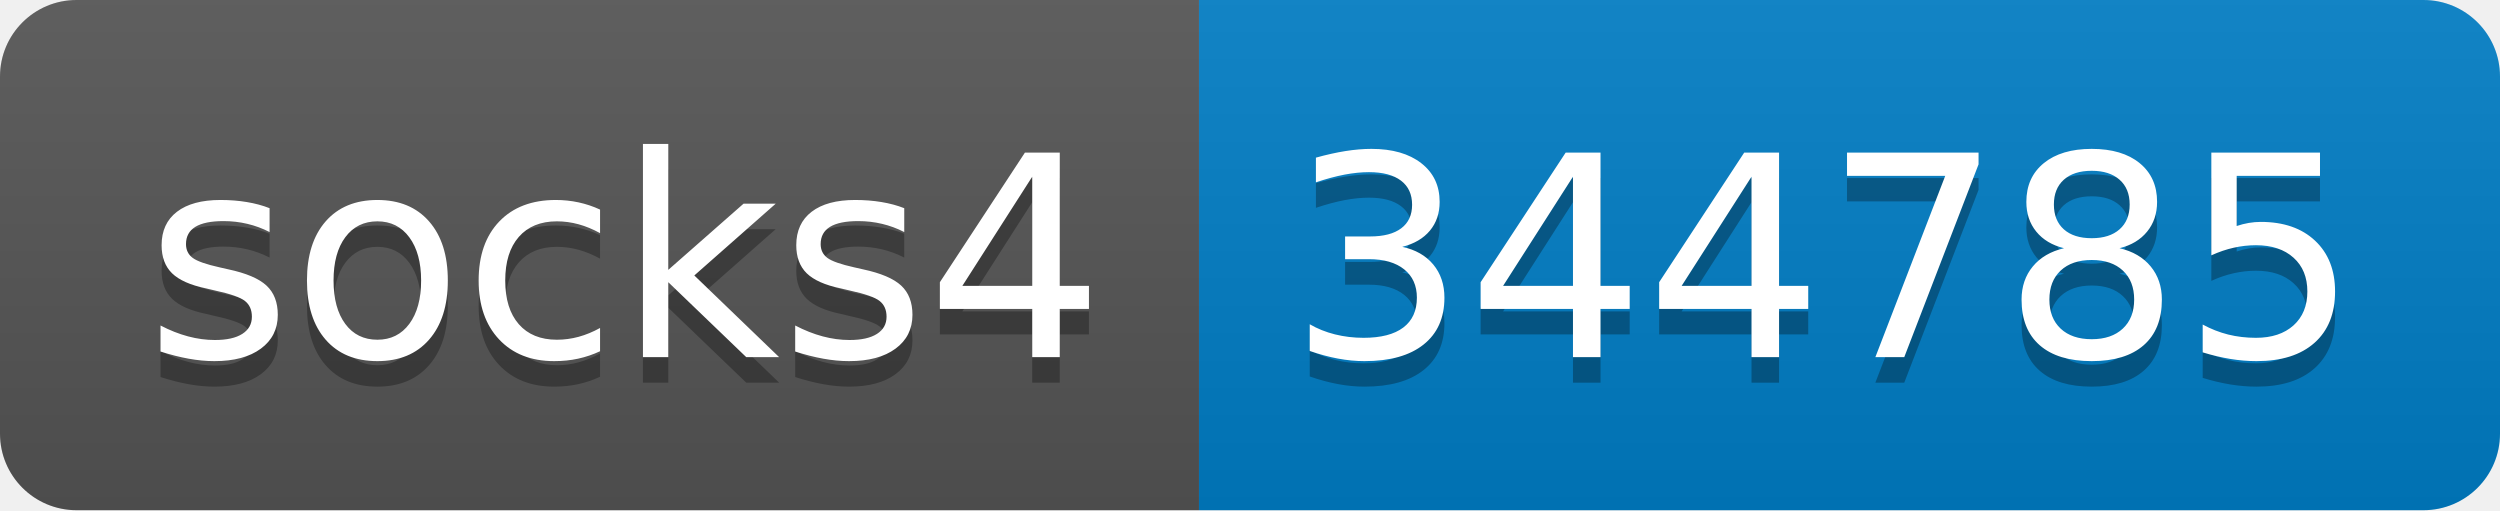
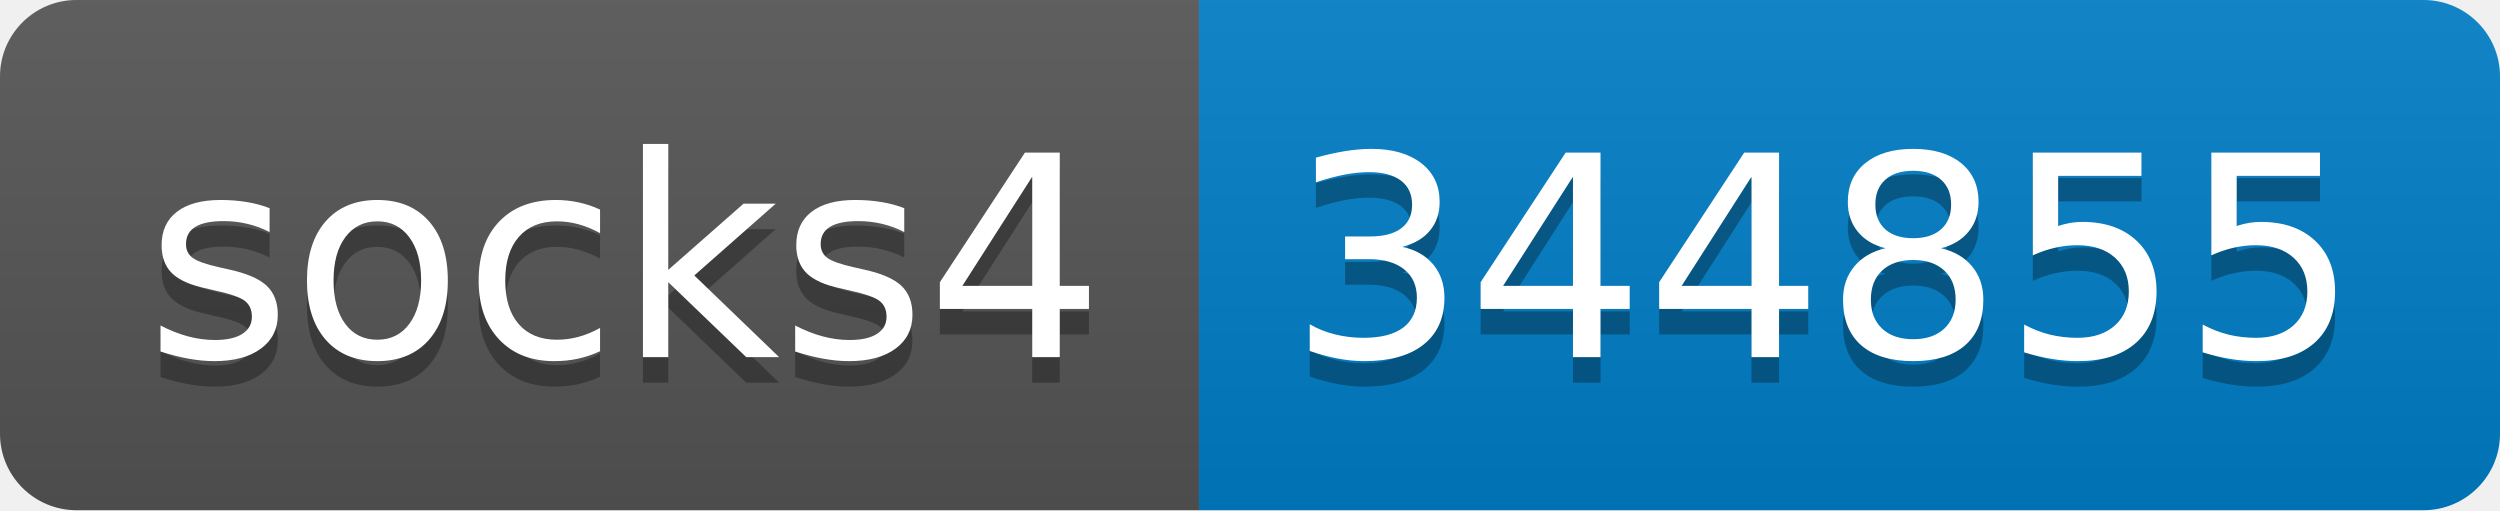
- <svg xmlns="http://www.w3.org/2000/svg" width="98" height="20" role="img" aria-label="socks4: 344785">
+ <svg xmlns="http://www.w3.org/2000/svg" width="98" height="20" role="img" aria-label="socks4: 344855">
  <linearGradient id="s" x2="0" y2="100%">
    <stop offset="0" stop-color="#bbb" stop-opacity=".1" />
    <stop offset="1" stop-opacity=".1" />
  </linearGradient>
  <clipPath id="r">
    <rect width="98" height="20" rx="3" fill="#fff" />
  </clipPath>
  <g clip-path="url(#r)">
    <rect width="47" height="20" fill="#555" />
    <rect x="47" width="51" height="20" fill="#007ec6" />
    <rect width="98" height="20" fill="url(#s)" />
  </g>
  <g fill="#fff" text-anchor="middle" font-family="Verdana,Geneva,DejaVu Sans,sans-serif" text-rendering="geometricPrecision" font-size="110">
    <text aria-hidden="true" x="245" y="150" fill="#010101" fill-opacity=".3" transform="scale(.1)" textLength="370">socks4</text>
    <text x="245" y="140" transform="scale(.1)" fill="#fff" textLength="370">socks4</text>
-     <text aria-hidden="true" x="715" y="150" fill="#010101" fill-opacity=".3" transform="scale(.1)" textLength="410">344785</text>
-     <text x="715" y="140" transform="scale(.1)" fill="#fff" textLength="410">344785</text>
+     <text aria-hidden="true" x="715" y="150" fill="#010101" fill-opacity=".3" transform="scale(.1)" textLength="410">344855</text>
+     <text x="715" y="140" transform="scale(.1)" fill="#fff" textLength="410">344855</text>
  </g>
</svg>
